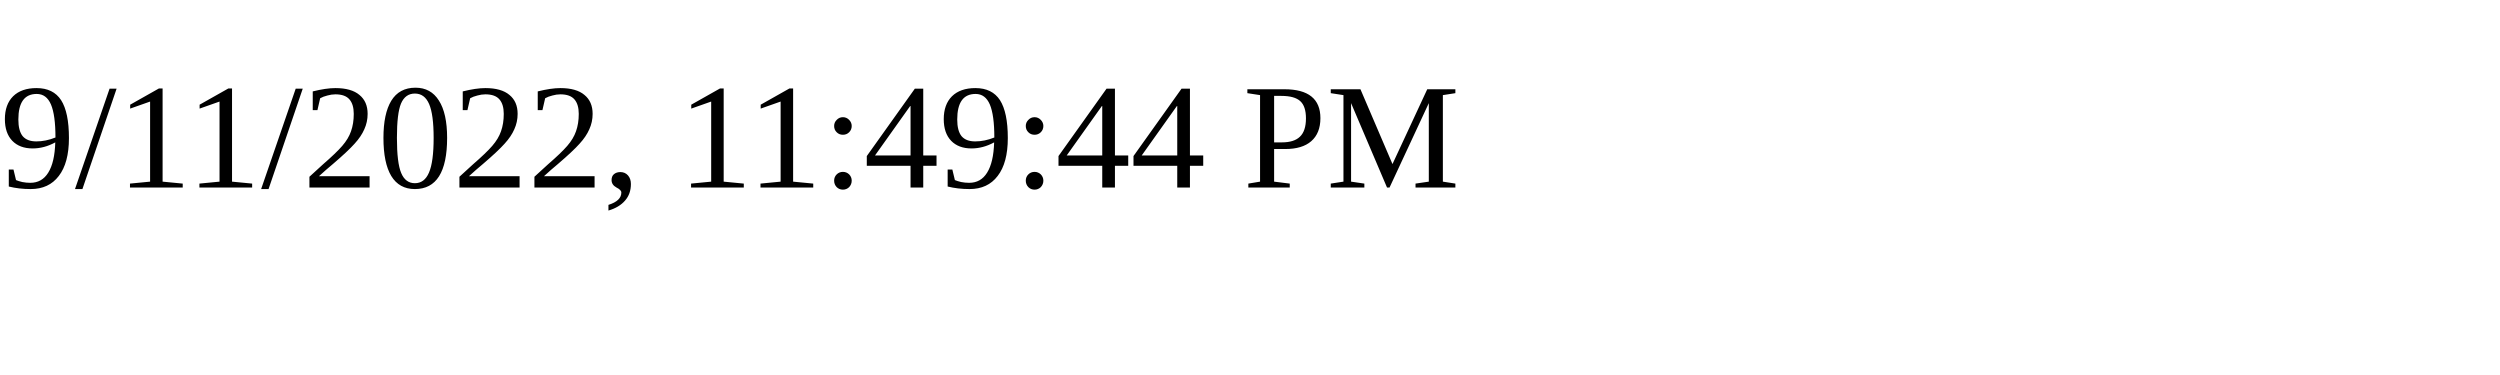
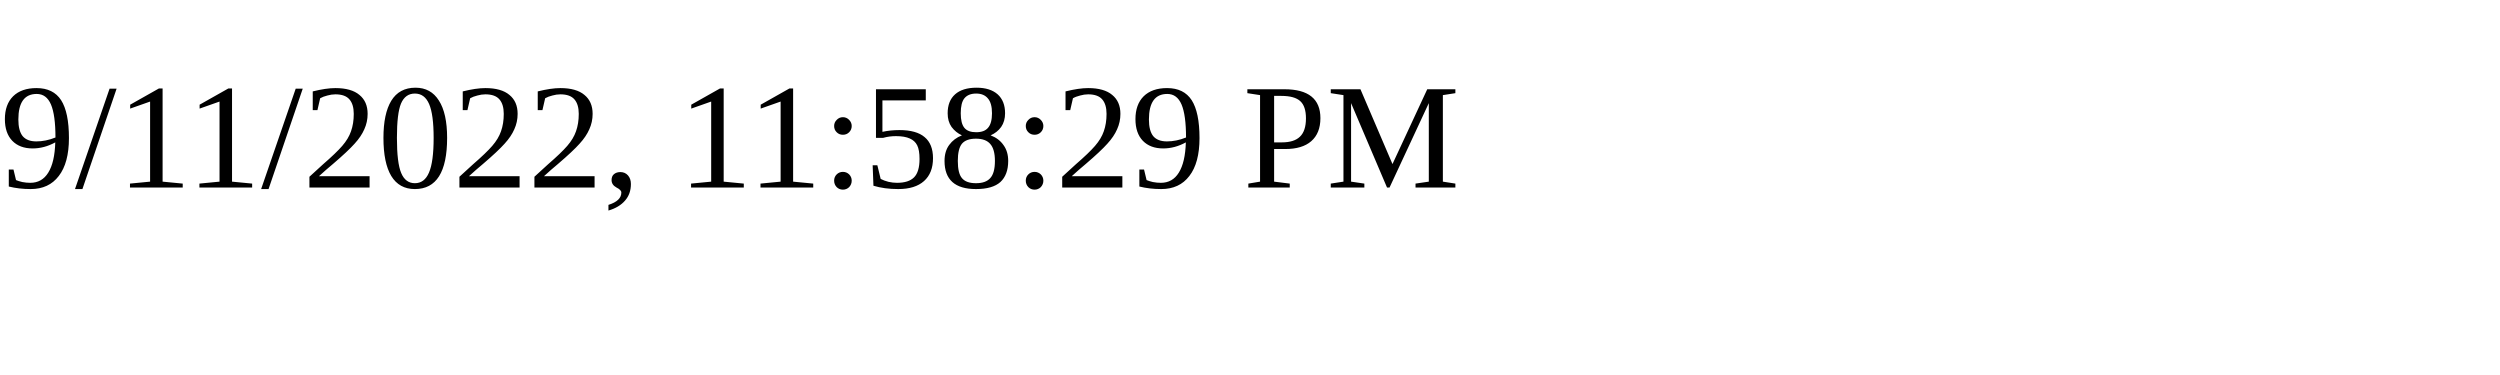
<svg xmlns="http://www.w3.org/2000/svg" height="30" width="200">
-   <text x="0" y="15">9/11/2022, 11:49:44 PM</text>
+   <text x="0" y="15">9/11/2022, 11:58:29 PM</text>
</svg>
